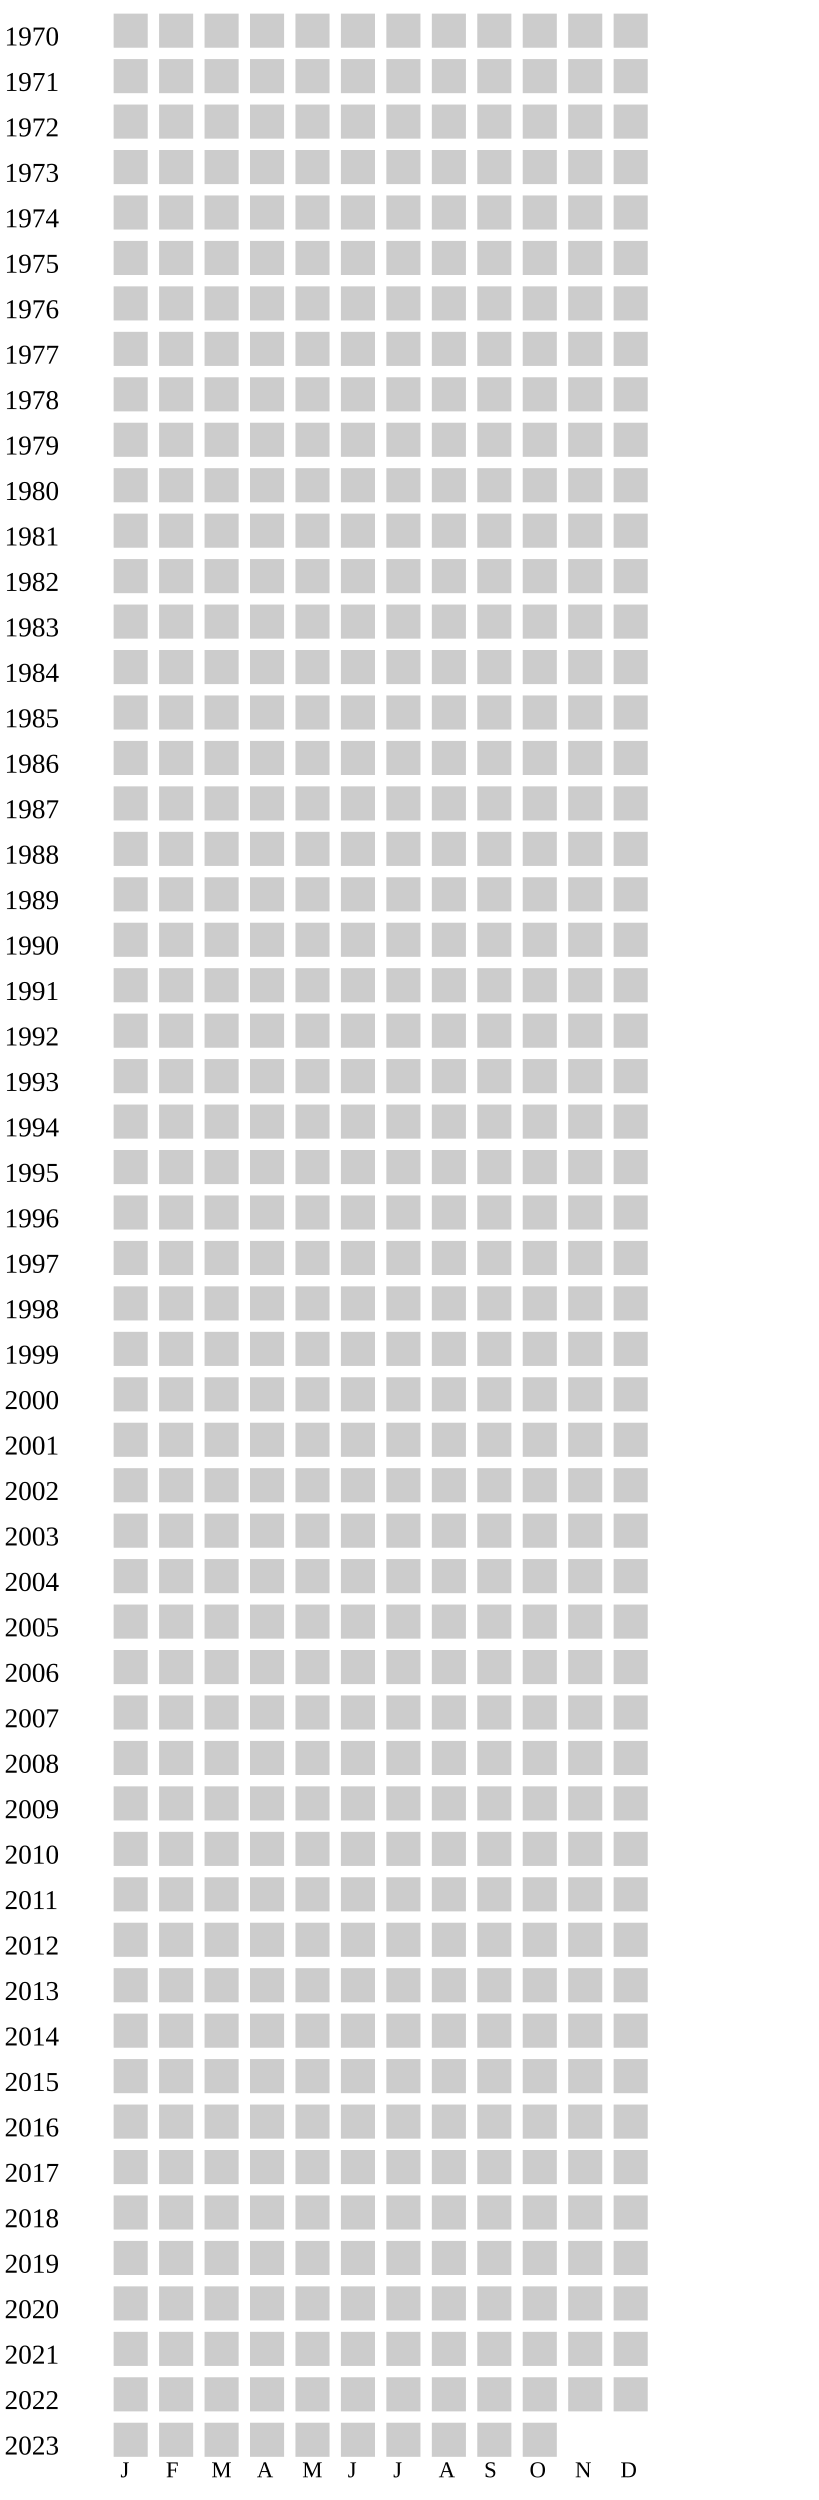
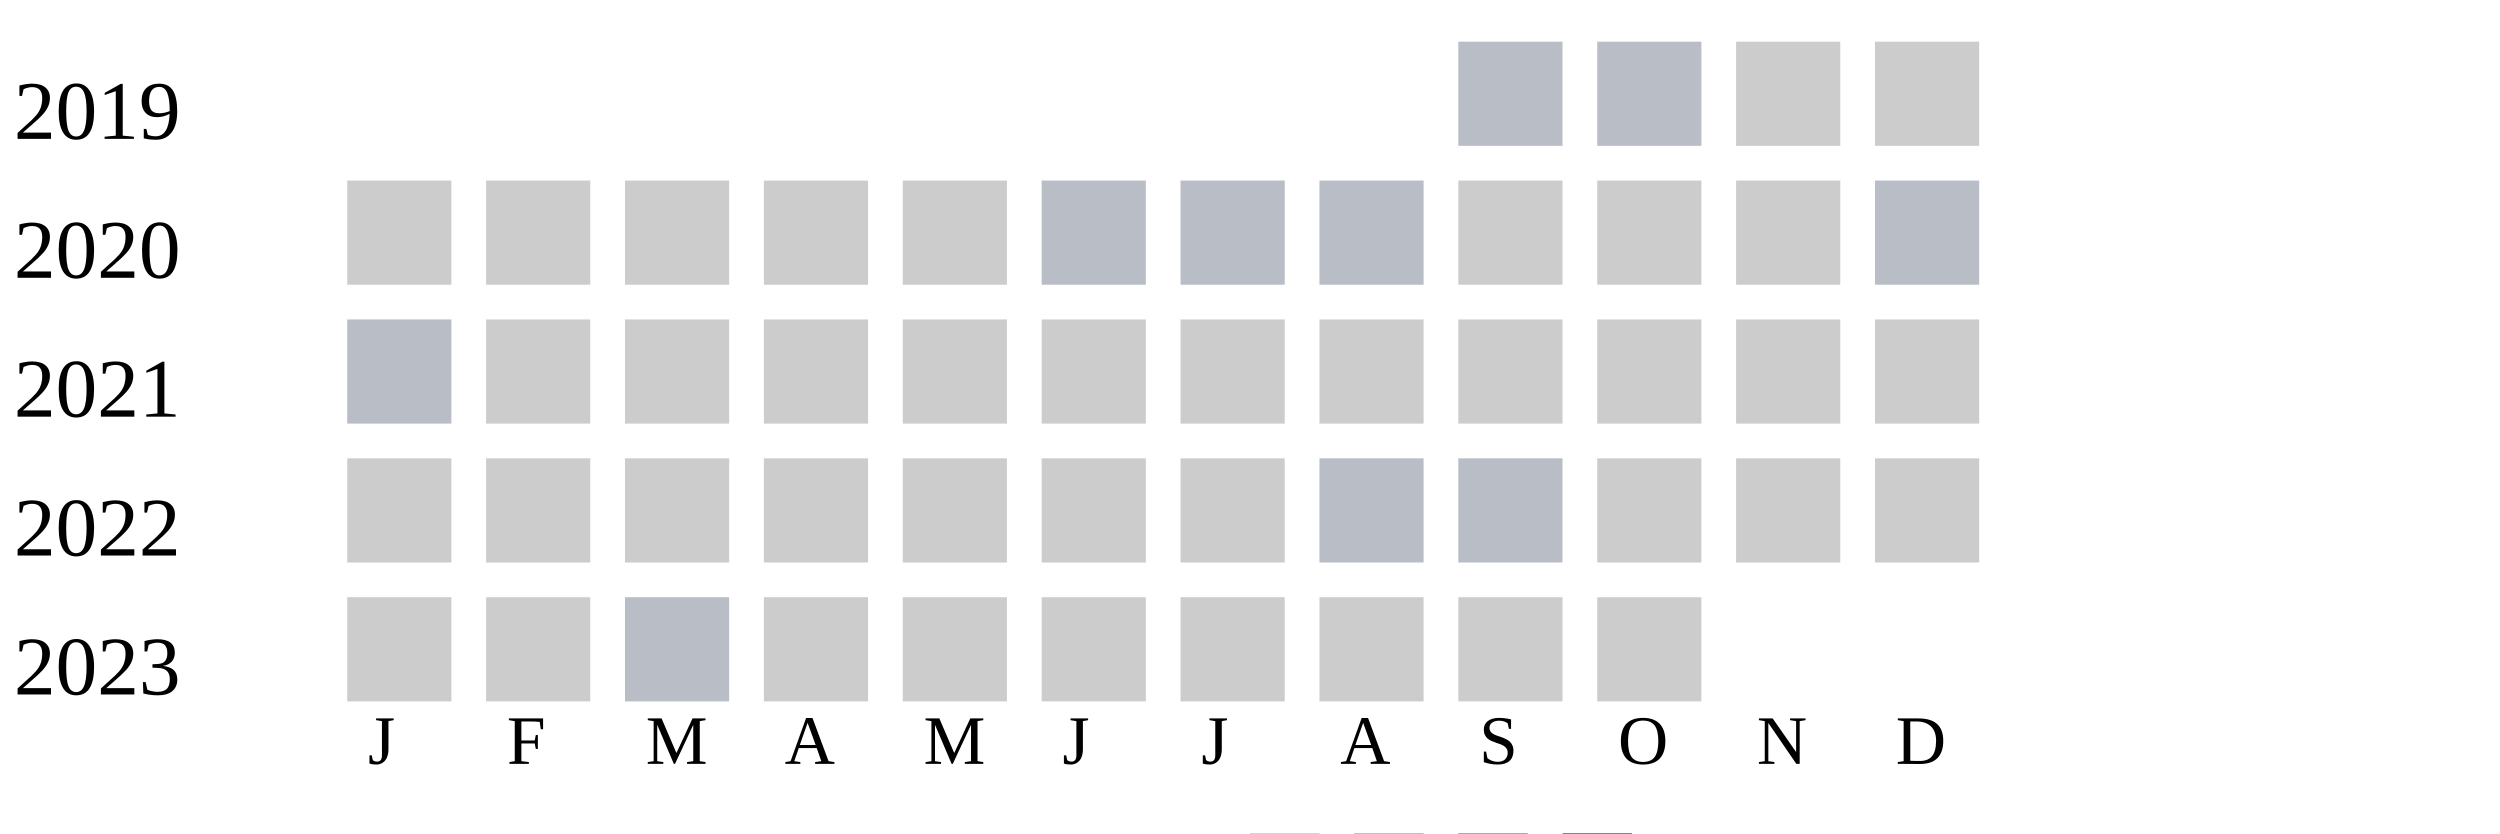
- <svg xmlns="http://www.w3.org/2000/svg" width="360" height="1100">
+ <svg xmlns="http://www.w3.org/2000/svg" width="360" height="120">
  <g transform="translate(0 0)">
-     <text x="2" y="20">1970</text>
+     <text x="2" y="20">2019</text>
+     <rect x="210" y="6" width="15" height="15" fill="#b9bdc6" />
+     <rect x="230" y="6" width="15" height="15" fill="#b9bdc6" />
+     <rect x="250" y="6" width="15" height="15" fill="#cccccc" />
+     <rect x="270" y="6" width="15" height="15" fill="#cccccc" />
+   </g>
+   <g transform="translate(0 20)">
+     <text x="2" y="20">2020</text>
    <rect x="50" y="6" width="15" height="15" fill="#cccccc" />
    <rect x="70" y="6" width="15" height="15" fill="#cccccc" />
    <rect x="90" y="6" width="15" height="15" fill="#cccccc" />
    <rect x="110" y="6" width="15" height="15" fill="#cccccc" />
    <rect x="130" y="6" width="15" height="15" fill="#cccccc" />
-     <rect x="150" y="6" width="15" height="15" fill="#cccccc" />
-     <rect x="170" y="6" width="15" height="15" fill="#cccccc" />
-     <rect x="190" y="6" width="15" height="15" fill="#cccccc" />
+     <rect x="150" y="6" width="15" height="15" fill="#b9bdc6" />
+     <rect x="170" y="6" width="15" height="15" fill="#b9bdc6" />
+     <rect x="190" y="6" width="15" height="15" fill="#b9bdc6" />
    <rect x="210" y="6" width="15" height="15" fill="#cccccc" />
    <rect x="230" y="6" width="15" height="15" fill="#cccccc" />
    <rect x="250" y="6" width="15" height="15" fill="#cccccc" />
-     <rect x="270" y="6" width="15" height="15" fill="#cccccc" />
-   </g>
-   <g transform="translate(0 20)">
-     <text x="2" y="20">1971</text>
-     <rect x="50" y="6" width="15" height="15" fill="#cccccc" />
-     <rect x="70" y="6" width="15" height="15" fill="#cccccc" />
-     <rect x="90" y="6" width="15" height="15" fill="#cccccc" />
-     <rect x="110" y="6" width="15" height="15" fill="#cccccc" />
-     <rect x="130" y="6" width="15" height="15" fill="#cccccc" />
-     <rect x="150" y="6" width="15" height="15" fill="#cccccc" />
-     <rect x="170" y="6" width="15" height="15" fill="#cccccc" />
-     <rect x="190" y="6" width="15" height="15" fill="#cccccc" />
-     <rect x="210" y="6" width="15" height="15" fill="#cccccc" />
-     <rect x="230" y="6" width="15" height="15" fill="#cccccc" />
-     <rect x="250" y="6" width="15" height="15" fill="#cccccc" />
-     <rect x="270" y="6" width="15" height="15" fill="#cccccc" />
+     <rect x="270" y="6" width="15" height="15" fill="#b9bdc6" />
  </g>
  <g transform="translate(0 40)">
-     <text x="2" y="20">1972</text>
-     <rect x="50" y="6" width="15" height="15" fill="#cccccc" />
+     <text x="2" y="20">2021</text>
+     <rect x="50" y="6" width="15" height="15" fill="#b9bdc6" />
    <rect x="70" y="6" width="15" height="15" fill="#cccccc" />
    <rect x="90" y="6" width="15" height="15" fill="#cccccc" />
    <rect x="110" y="6" width="15" height="15" fill="#cccccc" />
    <rect x="130" y="6" width="15" height="15" fill="#cccccc" />
    <rect x="150" y="6" width="15" height="15" fill="#cccccc" />
    <rect x="170" y="6" width="15" height="15" fill="#cccccc" />
    <rect x="190" y="6" width="15" height="15" fill="#cccccc" />
    <rect x="210" y="6" width="15" height="15" fill="#cccccc" />
    <rect x="230" y="6" width="15" height="15" fill="#cccccc" />
    <rect x="250" y="6" width="15" height="15" fill="#cccccc" />
    <rect x="270" y="6" width="15" height="15" fill="#cccccc" />
  </g>
  <g transform="translate(0 60)">
-     <text x="2" y="20">1973</text>
-     <rect x="50" y="6" width="15" height="15" fill="#cccccc" />
-     <rect x="70" y="6" width="15" height="15" fill="#cccccc" />
-     <rect x="90" y="6" width="15" height="15" fill="#cccccc" />
-     <rect x="110" y="6" width="15" height="15" fill="#cccccc" />
-     <rect x="130" y="6" width="15" height="15" fill="#cccccc" />
-     <rect x="150" y="6" width="15" height="15" fill="#cccccc" />
-     <rect x="170" y="6" width="15" height="15" fill="#cccccc" />
-     <rect x="190" y="6" width="15" height="15" fill="#cccccc" />
-     <rect x="210" y="6" width="15" height="15" fill="#cccccc" />
-     <rect x="230" y="6" width="15" height="15" fill="#cccccc" />
-     <rect x="250" y="6" width="15" height="15" fill="#cccccc" />
-     <rect x="270" y="6" width="15" height="15" fill="#cccccc" />
-   </g>
-   <g transform="translate(0 80)">
-     <text x="2" y="20">1974</text>
-     <rect x="50" y="6" width="15" height="15" fill="#cccccc" />
-     <rect x="70" y="6" width="15" height="15" fill="#cccccc" />
-     <rect x="90" y="6" width="15" height="15" fill="#cccccc" />
-     <rect x="110" y="6" width="15" height="15" fill="#cccccc" />
-     <rect x="130" y="6" width="15" height="15" fill="#cccccc" />
-     <rect x="150" y="6" width="15" height="15" fill="#cccccc" />
-     <rect x="170" y="6" width="15" height="15" fill="#cccccc" />
-     <rect x="190" y="6" width="15" height="15" fill="#cccccc" />
-     <rect x="210" y="6" width="15" height="15" fill="#cccccc" />
-     <rect x="230" y="6" width="15" height="15" fill="#cccccc" />
-     <rect x="250" y="6" width="15" height="15" fill="#cccccc" />
-     <rect x="270" y="6" width="15" height="15" fill="#cccccc" />
-   </g>
-   <g transform="translate(0 100)">
-     <text x="2" y="20">1975</text>
-     <rect x="50" y="6" width="15" height="15" fill="#cccccc" />
-     <rect x="70" y="6" width="15" height="15" fill="#cccccc" />
-     <rect x="90" y="6" width="15" height="15" fill="#cccccc" />
-     <rect x="110" y="6" width="15" height="15" fill="#cccccc" />
-     <rect x="130" y="6" width="15" height="15" fill="#cccccc" />
-     <rect x="150" y="6" width="15" height="15" fill="#cccccc" />
-     <rect x="170" y="6" width="15" height="15" fill="#cccccc" />
-     <rect x="190" y="6" width="15" height="15" fill="#cccccc" />
-     <rect x="210" y="6" width="15" height="15" fill="#cccccc" />
-     <rect x="230" y="6" width="15" height="15" fill="#cccccc" />
-     <rect x="250" y="6" width="15" height="15" fill="#cccccc" />
-     <rect x="270" y="6" width="15" height="15" fill="#cccccc" />
-   </g>
-   <g transform="translate(0 120)">
-     <text x="2" y="20">1976</text>
-     <rect x="50" y="6" width="15" height="15" fill="#cccccc" />
-     <rect x="70" y="6" width="15" height="15" fill="#cccccc" />
-     <rect x="90" y="6" width="15" height="15" fill="#cccccc" />
-     <rect x="110" y="6" width="15" height="15" fill="#cccccc" />
-     <rect x="130" y="6" width="15" height="15" fill="#cccccc" />
-     <rect x="150" y="6" width="15" height="15" fill="#cccccc" />
-     <rect x="170" y="6" width="15" height="15" fill="#cccccc" />
-     <rect x="190" y="6" width="15" height="15" fill="#cccccc" />
-     <rect x="210" y="6" width="15" height="15" fill="#cccccc" />
-     <rect x="230" y="6" width="15" height="15" fill="#cccccc" />
-     <rect x="250" y="6" width="15" height="15" fill="#cccccc" />
-     <rect x="270" y="6" width="15" height="15" fill="#cccccc" />
-   </g>
-   <g transform="translate(0 140)">
-     <text x="2" y="20">1977</text>
-     <rect x="50" y="6" width="15" height="15" fill="#cccccc" />
-     <rect x="70" y="6" width="15" height="15" fill="#cccccc" />
-     <rect x="90" y="6" width="15" height="15" fill="#cccccc" />
-     <rect x="110" y="6" width="15" height="15" fill="#cccccc" />
-     <rect x="130" y="6" width="15" height="15" fill="#cccccc" />
-     <rect x="150" y="6" width="15" height="15" fill="#cccccc" />
-     <rect x="170" y="6" width="15" height="15" fill="#cccccc" />
-     <rect x="190" y="6" width="15" height="15" fill="#cccccc" />
-     <rect x="210" y="6" width="15" height="15" fill="#cccccc" />
-     <rect x="230" y="6" width="15" height="15" fill="#cccccc" />
-     <rect x="250" y="6" width="15" height="15" fill="#cccccc" />
-     <rect x="270" y="6" width="15" height="15" fill="#cccccc" />
-   </g>
-   <g transform="translate(0 160)">
-     <text x="2" y="20">1978</text>
-     <rect x="50" y="6" width="15" height="15" fill="#cccccc" />
-     <rect x="70" y="6" width="15" height="15" fill="#cccccc" />
-     <rect x="90" y="6" width="15" height="15" fill="#cccccc" />
-     <rect x="110" y="6" width="15" height="15" fill="#cccccc" />
-     <rect x="130" y="6" width="15" height="15" fill="#cccccc" />
-     <rect x="150" y="6" width="15" height="15" fill="#cccccc" />
-     <rect x="170" y="6" width="15" height="15" fill="#cccccc" />
-     <rect x="190" y="6" width="15" height="15" fill="#cccccc" />
-     <rect x="210" y="6" width="15" height="15" fill="#cccccc" />
-     <rect x="230" y="6" width="15" height="15" fill="#cccccc" />
-     <rect x="250" y="6" width="15" height="15" fill="#cccccc" />
-     <rect x="270" y="6" width="15" height="15" fill="#cccccc" />
-   </g>
-   <g transform="translate(0 180)">
-     <text x="2" y="20">1979</text>
-     <rect x="50" y="6" width="15" height="15" fill="#cccccc" />
-     <rect x="70" y="6" width="15" height="15" fill="#cccccc" />
-     <rect x="90" y="6" width="15" height="15" fill="#cccccc" />
-     <rect x="110" y="6" width="15" height="15" fill="#cccccc" />
-     <rect x="130" y="6" width="15" height="15" fill="#cccccc" />
-     <rect x="150" y="6" width="15" height="15" fill="#cccccc" />
-     <rect x="170" y="6" width="15" height="15" fill="#cccccc" />
-     <rect x="190" y="6" width="15" height="15" fill="#cccccc" />
-     <rect x="210" y="6" width="15" height="15" fill="#cccccc" />
-     <rect x="230" y="6" width="15" height="15" fill="#cccccc" />
-     <rect x="250" y="6" width="15" height="15" fill="#cccccc" />
-     <rect x="270" y="6" width="15" height="15" fill="#cccccc" />
-   </g>
-   <g transform="translate(0 200)">
-     <text x="2" y="20">1980</text>
-     <rect x="50" y="6" width="15" height="15" fill="#cccccc" />
-     <rect x="70" y="6" width="15" height="15" fill="#cccccc" />
-     <rect x="90" y="6" width="15" height="15" fill="#cccccc" />
-     <rect x="110" y="6" width="15" height="15" fill="#cccccc" />
-     <rect x="130" y="6" width="15" height="15" fill="#cccccc" />
-     <rect x="150" y="6" width="15" height="15" fill="#cccccc" />
-     <rect x="170" y="6" width="15" height="15" fill="#cccccc" />
-     <rect x="190" y="6" width="15" height="15" fill="#cccccc" />
-     <rect x="210" y="6" width="15" height="15" fill="#cccccc" />
-     <rect x="230" y="6" width="15" height="15" fill="#cccccc" />
-     <rect x="250" y="6" width="15" height="15" fill="#cccccc" />
-     <rect x="270" y="6" width="15" height="15" fill="#cccccc" />
-   </g>
-   <g transform="translate(0 220)">
-     <text x="2" y="20">1981</text>
-     <rect x="50" y="6" width="15" height="15" fill="#cccccc" />
-     <rect x="70" y="6" width="15" height="15" fill="#cccccc" />
-     <rect x="90" y="6" width="15" height="15" fill="#cccccc" />
-     <rect x="110" y="6" width="15" height="15" fill="#cccccc" />
-     <rect x="130" y="6" width="15" height="15" fill="#cccccc" />
-     <rect x="150" y="6" width="15" height="15" fill="#cccccc" />
-     <rect x="170" y="6" width="15" height="15" fill="#cccccc" />
-     <rect x="190" y="6" width="15" height="15" fill="#cccccc" />
-     <rect x="210" y="6" width="15" height="15" fill="#cccccc" />
-     <rect x="230" y="6" width="15" height="15" fill="#cccccc" />
-     <rect x="250" y="6" width="15" height="15" fill="#cccccc" />
-     <rect x="270" y="6" width="15" height="15" fill="#cccccc" />
-   </g>
-   <g transform="translate(0 240)">
-     <text x="2" y="20">1982</text>
-     <rect x="50" y="6" width="15" height="15" fill="#cccccc" />
-     <rect x="70" y="6" width="15" height="15" fill="#cccccc" />
-     <rect x="90" y="6" width="15" height="15" fill="#cccccc" />
-     <rect x="110" y="6" width="15" height="15" fill="#cccccc" />
-     <rect x="130" y="6" width="15" height="15" fill="#cccccc" />
-     <rect x="150" y="6" width="15" height="15" fill="#cccccc" />
-     <rect x="170" y="6" width="15" height="15" fill="#cccccc" />
-     <rect x="190" y="6" width="15" height="15" fill="#cccccc" />
-     <rect x="210" y="6" width="15" height="15" fill="#cccccc" />
-     <rect x="230" y="6" width="15" height="15" fill="#cccccc" />
-     <rect x="250" y="6" width="15" height="15" fill="#cccccc" />
-     <rect x="270" y="6" width="15" height="15" fill="#cccccc" />
-   </g>
-   <g transform="translate(0 260)">
-     <text x="2" y="20">1983</text>
-     <rect x="50" y="6" width="15" height="15" fill="#cccccc" />
-     <rect x="70" y="6" width="15" height="15" fill="#cccccc" />
-     <rect x="90" y="6" width="15" height="15" fill="#cccccc" />
-     <rect x="110" y="6" width="15" height="15" fill="#cccccc" />
-     <rect x="130" y="6" width="15" height="15" fill="#cccccc" />
-     <rect x="150" y="6" width="15" height="15" fill="#cccccc" />
-     <rect x="170" y="6" width="15" height="15" fill="#cccccc" />
-     <rect x="190" y="6" width="15" height="15" fill="#cccccc" />
-     <rect x="210" y="6" width="15" height="15" fill="#cccccc" />
-     <rect x="230" y="6" width="15" height="15" fill="#cccccc" />
-     <rect x="250" y="6" width="15" height="15" fill="#cccccc" />
-     <rect x="270" y="6" width="15" height="15" fill="#cccccc" />
-   </g>
-   <g transform="translate(0 280)">
-     <text x="2" y="20">1984</text>
-     <rect x="50" y="6" width="15" height="15" fill="#cccccc" />
-     <rect x="70" y="6" width="15" height="15" fill="#cccccc" />
-     <rect x="90" y="6" width="15" height="15" fill="#cccccc" />
-     <rect x="110" y="6" width="15" height="15" fill="#cccccc" />
-     <rect x="130" y="6" width="15" height="15" fill="#cccccc" />
-     <rect x="150" y="6" width="15" height="15" fill="#cccccc" />
-     <rect x="170" y="6" width="15" height="15" fill="#cccccc" />
-     <rect x="190" y="6" width="15" height="15" fill="#cccccc" />
-     <rect x="210" y="6" width="15" height="15" fill="#cccccc" />
-     <rect x="230" y="6" width="15" height="15" fill="#cccccc" />
-     <rect x="250" y="6" width="15" height="15" fill="#cccccc" />
-     <rect x="270" y="6" width="15" height="15" fill="#cccccc" />
-   </g>
-   <g transform="translate(0 300)">
-     <text x="2" y="20">1985</text>
-     <rect x="50" y="6" width="15" height="15" fill="#cccccc" />
-     <rect x="70" y="6" width="15" height="15" fill="#cccccc" />
-     <rect x="90" y="6" width="15" height="15" fill="#cccccc" />
-     <rect x="110" y="6" width="15" height="15" fill="#cccccc" />
-     <rect x="130" y="6" width="15" height="15" fill="#cccccc" />
-     <rect x="150" y="6" width="15" height="15" fill="#cccccc" />
-     <rect x="170" y="6" width="15" height="15" fill="#cccccc" />
-     <rect x="190" y="6" width="15" height="15" fill="#cccccc" />
-     <rect x="210" y="6" width="15" height="15" fill="#cccccc" />
-     <rect x="230" y="6" width="15" height="15" fill="#cccccc" />
-     <rect x="250" y="6" width="15" height="15" fill="#cccccc" />
-     <rect x="270" y="6" width="15" height="15" fill="#cccccc" />
-   </g>
-   <g transform="translate(0 320)">
-     <text x="2" y="20">1986</text>
-     <rect x="50" y="6" width="15" height="15" fill="#cccccc" />
-     <rect x="70" y="6" width="15" height="15" fill="#cccccc" />
-     <rect x="90" y="6" width="15" height="15" fill="#cccccc" />
-     <rect x="110" y="6" width="15" height="15" fill="#cccccc" />
-     <rect x="130" y="6" width="15" height="15" fill="#cccccc" />
-     <rect x="150" y="6" width="15" height="15" fill="#cccccc" />
-     <rect x="170" y="6" width="15" height="15" fill="#cccccc" />
-     <rect x="190" y="6" width="15" height="15" fill="#cccccc" />
-     <rect x="210" y="6" width="15" height="15" fill="#cccccc" />
-     <rect x="230" y="6" width="15" height="15" fill="#cccccc" />
-     <rect x="250" y="6" width="15" height="15" fill="#cccccc" />
-     <rect x="270" y="6" width="15" height="15" fill="#cccccc" />
-   </g>
-   <g transform="translate(0 340)">
-     <text x="2" y="20">1987</text>
-     <rect x="50" y="6" width="15" height="15" fill="#cccccc" />
-     <rect x="70" y="6" width="15" height="15" fill="#cccccc" />
-     <rect x="90" y="6" width="15" height="15" fill="#cccccc" />
-     <rect x="110" y="6" width="15" height="15" fill="#cccccc" />
-     <rect x="130" y="6" width="15" height="15" fill="#cccccc" />
-     <rect x="150" y="6" width="15" height="15" fill="#cccccc" />
-     <rect x="170" y="6" width="15" height="15" fill="#cccccc" />
-     <rect x="190" y="6" width="15" height="15" fill="#cccccc" />
-     <rect x="210" y="6" width="15" height="15" fill="#cccccc" />
-     <rect x="230" y="6" width="15" height="15" fill="#cccccc" />
-     <rect x="250" y="6" width="15" height="15" fill="#cccccc" />
-     <rect x="270" y="6" width="15" height="15" fill="#cccccc" />
-   </g>
-   <g transform="translate(0 360)">
-     <text x="2" y="20">1988</text>
-     <rect x="50" y="6" width="15" height="15" fill="#cccccc" />
-     <rect x="70" y="6" width="15" height="15" fill="#cccccc" />
-     <rect x="90" y="6" width="15" height="15" fill="#cccccc" />
-     <rect x="110" y="6" width="15" height="15" fill="#cccccc" />
-     <rect x="130" y="6" width="15" height="15" fill="#cccccc" />
-     <rect x="150" y="6" width="15" height="15" fill="#cccccc" />
-     <rect x="170" y="6" width="15" height="15" fill="#cccccc" />
-     <rect x="190" y="6" width="15" height="15" fill="#cccccc" />
-     <rect x="210" y="6" width="15" height="15" fill="#cccccc" />
-     <rect x="230" y="6" width="15" height="15" fill="#cccccc" />
-     <rect x="250" y="6" width="15" height="15" fill="#cccccc" />
-     <rect x="270" y="6" width="15" height="15" fill="#cccccc" />
-   </g>
-   <g transform="translate(0 380)">
-     <text x="2" y="20">1989</text>
-     <rect x="50" y="6" width="15" height="15" fill="#cccccc" />
-     <rect x="70" y="6" width="15" height="15" fill="#cccccc" />
-     <rect x="90" y="6" width="15" height="15" fill="#cccccc" />
-     <rect x="110" y="6" width="15" height="15" fill="#cccccc" />
-     <rect x="130" y="6" width="15" height="15" fill="#cccccc" />
-     <rect x="150" y="6" width="15" height="15" fill="#cccccc" />
-     <rect x="170" y="6" width="15" height="15" fill="#cccccc" />
-     <rect x="190" y="6" width="15" height="15" fill="#cccccc" />
-     <rect x="210" y="6" width="15" height="15" fill="#cccccc" />
-     <rect x="230" y="6" width="15" height="15" fill="#cccccc" />
-     <rect x="250" y="6" width="15" height="15" fill="#cccccc" />
-     <rect x="270" y="6" width="15" height="15" fill="#cccccc" />
-   </g>
-   <g transform="translate(0 400)">
-     <text x="2" y="20">1990</text>
-     <rect x="50" y="6" width="15" height="15" fill="#cccccc" />
-     <rect x="70" y="6" width="15" height="15" fill="#cccccc" />
-     <rect x="90" y="6" width="15" height="15" fill="#cccccc" />
-     <rect x="110" y="6" width="15" height="15" fill="#cccccc" />
-     <rect x="130" y="6" width="15" height="15" fill="#cccccc" />
-     <rect x="150" y="6" width="15" height="15" fill="#cccccc" />
-     <rect x="170" y="6" width="15" height="15" fill="#cccccc" />
-     <rect x="190" y="6" width="15" height="15" fill="#cccccc" />
-     <rect x="210" y="6" width="15" height="15" fill="#cccccc" />
-     <rect x="230" y="6" width="15" height="15" fill="#cccccc" />
-     <rect x="250" y="6" width="15" height="15" fill="#cccccc" />
-     <rect x="270" y="6" width="15" height="15" fill="#cccccc" />
-   </g>
-   <g transform="translate(0 420)">
-     <text x="2" y="20">1991</text>
-     <rect x="50" y="6" width="15" height="15" fill="#cccccc" />
-     <rect x="70" y="6" width="15" height="15" fill="#cccccc" />
-     <rect x="90" y="6" width="15" height="15" fill="#cccccc" />
-     <rect x="110" y="6" width="15" height="15" fill="#cccccc" />
-     <rect x="130" y="6" width="15" height="15" fill="#cccccc" />
-     <rect x="150" y="6" width="15" height="15" fill="#cccccc" />
-     <rect x="170" y="6" width="15" height="15" fill="#cccccc" />
-     <rect x="190" y="6" width="15" height="15" fill="#cccccc" />
-     <rect x="210" y="6" width="15" height="15" fill="#cccccc" />
-     <rect x="230" y="6" width="15" height="15" fill="#cccccc" />
-     <rect x="250" y="6" width="15" height="15" fill="#cccccc" />
-     <rect x="270" y="6" width="15" height="15" fill="#cccccc" />
-   </g>
-   <g transform="translate(0 440)">
-     <text x="2" y="20">1992</text>
-     <rect x="50" y="6" width="15" height="15" fill="#cccccc" />
-     <rect x="70" y="6" width="15" height="15" fill="#cccccc" />
-     <rect x="90" y="6" width="15" height="15" fill="#cccccc" />
-     <rect x="110" y="6" width="15" height="15" fill="#cccccc" />
-     <rect x="130" y="6" width="15" height="15" fill="#cccccc" />
-     <rect x="150" y="6" width="15" height="15" fill="#cccccc" />
-     <rect x="170" y="6" width="15" height="15" fill="#cccccc" />
-     <rect x="190" y="6" width="15" height="15" fill="#cccccc" />
-     <rect x="210" y="6" width="15" height="15" fill="#cccccc" />
-     <rect x="230" y="6" width="15" height="15" fill="#cccccc" />
-     <rect x="250" y="6" width="15" height="15" fill="#cccccc" />
-     <rect x="270" y="6" width="15" height="15" fill="#cccccc" />
-   </g>
-   <g transform="translate(0 460)">
-     <text x="2" y="20">1993</text>
-     <rect x="50" y="6" width="15" height="15" fill="#cccccc" />
-     <rect x="70" y="6" width="15" height="15" fill="#cccccc" />
-     <rect x="90" y="6" width="15" height="15" fill="#cccccc" />
-     <rect x="110" y="6" width="15" height="15" fill="#cccccc" />
-     <rect x="130" y="6" width="15" height="15" fill="#cccccc" />
-     <rect x="150" y="6" width="15" height="15" fill="#cccccc" />
-     <rect x="170" y="6" width="15" height="15" fill="#cccccc" />
-     <rect x="190" y="6" width="15" height="15" fill="#cccccc" />
-     <rect x="210" y="6" width="15" height="15" fill="#cccccc" />
-     <rect x="230" y="6" width="15" height="15" fill="#cccccc" />
-     <rect x="250" y="6" width="15" height="15" fill="#cccccc" />
-     <rect x="270" y="6" width="15" height="15" fill="#cccccc" />
-   </g>
-   <g transform="translate(0 480)">
-     <text x="2" y="20">1994</text>
-     <rect x="50" y="6" width="15" height="15" fill="#cccccc" />
-     <rect x="70" y="6" width="15" height="15" fill="#cccccc" />
-     <rect x="90" y="6" width="15" height="15" fill="#cccccc" />
-     <rect x="110" y="6" width="15" height="15" fill="#cccccc" />
-     <rect x="130" y="6" width="15" height="15" fill="#cccccc" />
-     <rect x="150" y="6" width="15" height="15" fill="#cccccc" />
-     <rect x="170" y="6" width="15" height="15" fill="#cccccc" />
-     <rect x="190" y="6" width="15" height="15" fill="#cccccc" />
-     <rect x="210" y="6" width="15" height="15" fill="#cccccc" />
-     <rect x="230" y="6" width="15" height="15" fill="#cccccc" />
-     <rect x="250" y="6" width="15" height="15" fill="#cccccc" />
-     <rect x="270" y="6" width="15" height="15" fill="#cccccc" />
-   </g>
-   <g transform="translate(0 500)">
-     <text x="2" y="20">1995</text>
-     <rect x="50" y="6" width="15" height="15" fill="#cccccc" />
-     <rect x="70" y="6" width="15" height="15" fill="#cccccc" />
-     <rect x="90" y="6" width="15" height="15" fill="#cccccc" />
-     <rect x="110" y="6" width="15" height="15" fill="#cccccc" />
-     <rect x="130" y="6" width="15" height="15" fill="#cccccc" />
-     <rect x="150" y="6" width="15" height="15" fill="#cccccc" />
-     <rect x="170" y="6" width="15" height="15" fill="#cccccc" />
-     <rect x="190" y="6" width="15" height="15" fill="#cccccc" />
-     <rect x="210" y="6" width="15" height="15" fill="#cccccc" />
-     <rect x="230" y="6" width="15" height="15" fill="#cccccc" />
-     <rect x="250" y="6" width="15" height="15" fill="#cccccc" />
-     <rect x="270" y="6" width="15" height="15" fill="#cccccc" />
-   </g>
-   <g transform="translate(0 520)">
-     <text x="2" y="20">1996</text>
-     <rect x="50" y="6" width="15" height="15" fill="#cccccc" />
-     <rect x="70" y="6" width="15" height="15" fill="#cccccc" />
-     <rect x="90" y="6" width="15" height="15" fill="#cccccc" />
-     <rect x="110" y="6" width="15" height="15" fill="#cccccc" />
-     <rect x="130" y="6" width="15" height="15" fill="#cccccc" />
-     <rect x="150" y="6" width="15" height="15" fill="#cccccc" />
-     <rect x="170" y="6" width="15" height="15" fill="#cccccc" />
-     <rect x="190" y="6" width="15" height="15" fill="#cccccc" />
-     <rect x="210" y="6" width="15" height="15" fill="#cccccc" />
-     <rect x="230" y="6" width="15" height="15" fill="#cccccc" />
-     <rect x="250" y="6" width="15" height="15" fill="#cccccc" />
-     <rect x="270" y="6" width="15" height="15" fill="#cccccc" />
-   </g>
-   <g transform="translate(0 540)">
-     <text x="2" y="20">1997</text>
-     <rect x="50" y="6" width="15" height="15" fill="#cccccc" />
-     <rect x="70" y="6" width="15" height="15" fill="#cccccc" />
-     <rect x="90" y="6" width="15" height="15" fill="#cccccc" />
-     <rect x="110" y="6" width="15" height="15" fill="#cccccc" />
-     <rect x="130" y="6" width="15" height="15" fill="#cccccc" />
-     <rect x="150" y="6" width="15" height="15" fill="#cccccc" />
-     <rect x="170" y="6" width="15" height="15" fill="#cccccc" />
-     <rect x="190" y="6" width="15" height="15" fill="#cccccc" />
-     <rect x="210" y="6" width="15" height="15" fill="#cccccc" />
-     <rect x="230" y="6" width="15" height="15" fill="#cccccc" />
-     <rect x="250" y="6" width="15" height="15" fill="#cccccc" />
-     <rect x="270" y="6" width="15" height="15" fill="#cccccc" />
-   </g>
-   <g transform="translate(0 560)">
-     <text x="2" y="20">1998</text>
-     <rect x="50" y="6" width="15" height="15" fill="#cccccc" />
-     <rect x="70" y="6" width="15" height="15" fill="#cccccc" />
-     <rect x="90" y="6" width="15" height="15" fill="#cccccc" />
-     <rect x="110" y="6" width="15" height="15" fill="#cccccc" />
-     <rect x="130" y="6" width="15" height="15" fill="#cccccc" />
-     <rect x="150" y="6" width="15" height="15" fill="#cccccc" />
-     <rect x="170" y="6" width="15" height="15" fill="#cccccc" />
-     <rect x="190" y="6" width="15" height="15" fill="#cccccc" />
-     <rect x="210" y="6" width="15" height="15" fill="#cccccc" />
-     <rect x="230" y="6" width="15" height="15" fill="#cccccc" />
-     <rect x="250" y="6" width="15" height="15" fill="#cccccc" />
-     <rect x="270" y="6" width="15" height="15" fill="#cccccc" />
-   </g>
-   <g transform="translate(0 580)">
-     <text x="2" y="20">1999</text>
-     <rect x="50" y="6" width="15" height="15" fill="#cccccc" />
-     <rect x="70" y="6" width="15" height="15" fill="#cccccc" />
-     <rect x="90" y="6" width="15" height="15" fill="#cccccc" />
-     <rect x="110" y="6" width="15" height="15" fill="#cccccc" />
-     <rect x="130" y="6" width="15" height="15" fill="#cccccc" />
-     <rect x="150" y="6" width="15" height="15" fill="#cccccc" />
-     <rect x="170" y="6" width="15" height="15" fill="#cccccc" />
-     <rect x="190" y="6" width="15" height="15" fill="#cccccc" />
-     <rect x="210" y="6" width="15" height="15" fill="#cccccc" />
-     <rect x="230" y="6" width="15" height="15" fill="#cccccc" />
-     <rect x="250" y="6" width="15" height="15" fill="#cccccc" />
-     <rect x="270" y="6" width="15" height="15" fill="#cccccc" />
-   </g>
-   <g transform="translate(0 600)">
-     <text x="2" y="20">2000</text>
-     <rect x="50" y="6" width="15" height="15" fill="#cccccc" />
-     <rect x="70" y="6" width="15" height="15" fill="#cccccc" />
-     <rect x="90" y="6" width="15" height="15" fill="#cccccc" />
-     <rect x="110" y="6" width="15" height="15" fill="#cccccc" />
-     <rect x="130" y="6" width="15" height="15" fill="#cccccc" />
-     <rect x="150" y="6" width="15" height="15" fill="#cccccc" />
-     <rect x="170" y="6" width="15" height="15" fill="#cccccc" />
-     <rect x="190" y="6" width="15" height="15" fill="#cccccc" />
-     <rect x="210" y="6" width="15" height="15" fill="#cccccc" />
-     <rect x="230" y="6" width="15" height="15" fill="#cccccc" />
-     <rect x="250" y="6" width="15" height="15" fill="#cccccc" />
-     <rect x="270" y="6" width="15" height="15" fill="#cccccc" />
-   </g>
-   <g transform="translate(0 620)">
-     <text x="2" y="20">2001</text>
-     <rect x="50" y="6" width="15" height="15" fill="#cccccc" />
-     <rect x="70" y="6" width="15" height="15" fill="#cccccc" />
-     <rect x="90" y="6" width="15" height="15" fill="#cccccc" />
-     <rect x="110" y="6" width="15" height="15" fill="#cccccc" />
-     <rect x="130" y="6" width="15" height="15" fill="#cccccc" />
-     <rect x="150" y="6" width="15" height="15" fill="#cccccc" />
-     <rect x="170" y="6" width="15" height="15" fill="#cccccc" />
-     <rect x="190" y="6" width="15" height="15" fill="#cccccc" />
-     <rect x="210" y="6" width="15" height="15" fill="#cccccc" />
-     <rect x="230" y="6" width="15" height="15" fill="#cccccc" />
-     <rect x="250" y="6" width="15" height="15" fill="#cccccc" />
-     <rect x="270" y="6" width="15" height="15" fill="#cccccc" />
-   </g>
-   <g transform="translate(0 640)">
-     <text x="2" y="20">2002</text>
-     <rect x="50" y="6" width="15" height="15" fill="#cccccc" />
-     <rect x="70" y="6" width="15" height="15" fill="#cccccc" />
-     <rect x="90" y="6" width="15" height="15" fill="#cccccc" />
-     <rect x="110" y="6" width="15" height="15" fill="#cccccc" />
-     <rect x="130" y="6" width="15" height="15" fill="#cccccc" />
-     <rect x="150" y="6" width="15" height="15" fill="#cccccc" />
-     <rect x="170" y="6" width="15" height="15" fill="#cccccc" />
-     <rect x="190" y="6" width="15" height="15" fill="#cccccc" />
-     <rect x="210" y="6" width="15" height="15" fill="#cccccc" />
-     <rect x="230" y="6" width="15" height="15" fill="#cccccc" />
-     <rect x="250" y="6" width="15" height="15" fill="#cccccc" />
-     <rect x="270" y="6" width="15" height="15" fill="#cccccc" />
-   </g>
-   <g transform="translate(0 660)">
-     <text x="2" y="20">2003</text>
-     <rect x="50" y="6" width="15" height="15" fill="#cccccc" />
-     <rect x="70" y="6" width="15" height="15" fill="#cccccc" />
-     <rect x="90" y="6" width="15" height="15" fill="#cccccc" />
-     <rect x="110" y="6" width="15" height="15" fill="#cccccc" />
-     <rect x="130" y="6" width="15" height="15" fill="#cccccc" />
-     <rect x="150" y="6" width="15" height="15" fill="#cccccc" />
-     <rect x="170" y="6" width="15" height="15" fill="#cccccc" />
-     <rect x="190" y="6" width="15" height="15" fill="#cccccc" />
-     <rect x="210" y="6" width="15" height="15" fill="#cccccc" />
-     <rect x="230" y="6" width="15" height="15" fill="#cccccc" />
-     <rect x="250" y="6" width="15" height="15" fill="#cccccc" />
-     <rect x="270" y="6" width="15" height="15" fill="#cccccc" />
-   </g>
-   <g transform="translate(0 680)">
-     <text x="2" y="20">2004</text>
-     <rect x="50" y="6" width="15" height="15" fill="#cccccc" />
-     <rect x="70" y="6" width="15" height="15" fill="#cccccc" />
-     <rect x="90" y="6" width="15" height="15" fill="#cccccc" />
-     <rect x="110" y="6" width="15" height="15" fill="#cccccc" />
-     <rect x="130" y="6" width="15" height="15" fill="#cccccc" />
-     <rect x="150" y="6" width="15" height="15" fill="#cccccc" />
-     <rect x="170" y="6" width="15" height="15" fill="#cccccc" />
-     <rect x="190" y="6" width="15" height="15" fill="#cccccc" />
-     <rect x="210" y="6" width="15" height="15" fill="#cccccc" />
-     <rect x="230" y="6" width="15" height="15" fill="#cccccc" />
-     <rect x="250" y="6" width="15" height="15" fill="#cccccc" />
-     <rect x="270" y="6" width="15" height="15" fill="#cccccc" />
-   </g>
-   <g transform="translate(0 700)">
-     <text x="2" y="20">2005</text>
-     <rect x="50" y="6" width="15" height="15" fill="#cccccc" />
-     <rect x="70" y="6" width="15" height="15" fill="#cccccc" />
-     <rect x="90" y="6" width="15" height="15" fill="#cccccc" />
-     <rect x="110" y="6" width="15" height="15" fill="#cccccc" />
-     <rect x="130" y="6" width="15" height="15" fill="#cccccc" />
-     <rect x="150" y="6" width="15" height="15" fill="#cccccc" />
-     <rect x="170" y="6" width="15" height="15" fill="#cccccc" />
-     <rect x="190" y="6" width="15" height="15" fill="#cccccc" />
-     <rect x="210" y="6" width="15" height="15" fill="#cccccc" />
-     <rect x="230" y="6" width="15" height="15" fill="#cccccc" />
-     <rect x="250" y="6" width="15" height="15" fill="#cccccc" />
-     <rect x="270" y="6" width="15" height="15" fill="#cccccc" />
-   </g>
-   <g transform="translate(0 720)">
-     <text x="2" y="20">2006</text>
-     <rect x="50" y="6" width="15" height="15" fill="#cccccc" />
-     <rect x="70" y="6" width="15" height="15" fill="#cccccc" />
-     <rect x="90" y="6" width="15" height="15" fill="#cccccc" />
-     <rect x="110" y="6" width="15" height="15" fill="#cccccc" />
-     <rect x="130" y="6" width="15" height="15" fill="#cccccc" />
-     <rect x="150" y="6" width="15" height="15" fill="#cccccc" />
-     <rect x="170" y="6" width="15" height="15" fill="#cccccc" />
-     <rect x="190" y="6" width="15" height="15" fill="#cccccc" />
-     <rect x="210" y="6" width="15" height="15" fill="#cccccc" />
-     <rect x="230" y="6" width="15" height="15" fill="#cccccc" />
-     <rect x="250" y="6" width="15" height="15" fill="#cccccc" />
-     <rect x="270" y="6" width="15" height="15" fill="#cccccc" />
-   </g>
-   <g transform="translate(0 740)">
-     <text x="2" y="20">2007</text>
-     <rect x="50" y="6" width="15" height="15" fill="#cccccc" />
-     <rect x="70" y="6" width="15" height="15" fill="#cccccc" />
-     <rect x="90" y="6" width="15" height="15" fill="#cccccc" />
-     <rect x="110" y="6" width="15" height="15" fill="#cccccc" />
-     <rect x="130" y="6" width="15" height="15" fill="#cccccc" />
-     <rect x="150" y="6" width="15" height="15" fill="#cccccc" />
-     <rect x="170" y="6" width="15" height="15" fill="#cccccc" />
-     <rect x="190" y="6" width="15" height="15" fill="#cccccc" />
-     <rect x="210" y="6" width="15" height="15" fill="#cccccc" />
-     <rect x="230" y="6" width="15" height="15" fill="#cccccc" />
-     <rect x="250" y="6" width="15" height="15" fill="#cccccc" />
-     <rect x="270" y="6" width="15" height="15" fill="#cccccc" />
-   </g>
-   <g transform="translate(0 760)">
-     <text x="2" y="20">2008</text>
-     <rect x="50" y="6" width="15" height="15" fill="#cccccc" />
-     <rect x="70" y="6" width="15" height="15" fill="#cccccc" />
-     <rect x="90" y="6" width="15" height="15" fill="#cccccc" />
-     <rect x="110" y="6" width="15" height="15" fill="#cccccc" />
-     <rect x="130" y="6" width="15" height="15" fill="#cccccc" />
-     <rect x="150" y="6" width="15" height="15" fill="#cccccc" />
-     <rect x="170" y="6" width="15" height="15" fill="#cccccc" />
-     <rect x="190" y="6" width="15" height="15" fill="#cccccc" />
-     <rect x="210" y="6" width="15" height="15" fill="#cccccc" />
-     <rect x="230" y="6" width="15" height="15" fill="#cccccc" />
-     <rect x="250" y="6" width="15" height="15" fill="#cccccc" />
-     <rect x="270" y="6" width="15" height="15" fill="#cccccc" />
-   </g>
-   <g transform="translate(0 780)">
-     <text x="2" y="20">2009</text>
-     <rect x="50" y="6" width="15" height="15" fill="#cccccc" />
-     <rect x="70" y="6" width="15" height="15" fill="#cccccc" />
-     <rect x="90" y="6" width="15" height="15" fill="#cccccc" />
-     <rect x="110" y="6" width="15" height="15" fill="#cccccc" />
-     <rect x="130" y="6" width="15" height="15" fill="#cccccc" />
-     <rect x="150" y="6" width="15" height="15" fill="#cccccc" />
-     <rect x="170" y="6" width="15" height="15" fill="#cccccc" />
-     <rect x="190" y="6" width="15" height="15" fill="#cccccc" />
-     <rect x="210" y="6" width="15" height="15" fill="#cccccc" />
-     <rect x="230" y="6" width="15" height="15" fill="#cccccc" />
-     <rect x="250" y="6" width="15" height="15" fill="#cccccc" />
-     <rect x="270" y="6" width="15" height="15" fill="#cccccc" />
-   </g>
-   <g transform="translate(0 800)">
-     <text x="2" y="20">2010</text>
-     <rect x="50" y="6" width="15" height="15" fill="#cccccc" />
-     <rect x="70" y="6" width="15" height="15" fill="#cccccc" />
-     <rect x="90" y="6" width="15" height="15" fill="#cccccc" />
-     <rect x="110" y="6" width="15" height="15" fill="#cccccc" />
-     <rect x="130" y="6" width="15" height="15" fill="#cccccc" />
-     <rect x="150" y="6" width="15" height="15" fill="#cccccc" />
-     <rect x="170" y="6" width="15" height="15" fill="#cccccc" />
-     <rect x="190" y="6" width="15" height="15" fill="#cccccc" />
-     <rect x="210" y="6" width="15" height="15" fill="#cccccc" />
-     <rect x="230" y="6" width="15" height="15" fill="#cccccc" />
-     <rect x="250" y="6" width="15" height="15" fill="#cccccc" />
-     <rect x="270" y="6" width="15" height="15" fill="#cccccc" />
-   </g>
-   <g transform="translate(0 820)">
-     <text x="2" y="20">2011</text>
-     <rect x="50" y="6" width="15" height="15" fill="#cccccc" />
-     <rect x="70" y="6" width="15" height="15" fill="#cccccc" />
-     <rect x="90" y="6" width="15" height="15" fill="#cccccc" />
-     <rect x="110" y="6" width="15" height="15" fill="#cccccc" />
-     <rect x="130" y="6" width="15" height="15" fill="#cccccc" />
-     <rect x="150" y="6" width="15" height="15" fill="#cccccc" />
-     <rect x="170" y="6" width="15" height="15" fill="#cccccc" />
-     <rect x="190" y="6" width="15" height="15" fill="#cccccc" />
-     <rect x="210" y="6" width="15" height="15" fill="#cccccc" />
-     <rect x="230" y="6" width="15" height="15" fill="#cccccc" />
-     <rect x="250" y="6" width="15" height="15" fill="#cccccc" />
-     <rect x="270" y="6" width="15" height="15" fill="#cccccc" />
-   </g>
-   <g transform="translate(0 840)">
-     <text x="2" y="20">2012</text>
-     <rect x="50" y="6" width="15" height="15" fill="#cccccc" />
-     <rect x="70" y="6" width="15" height="15" fill="#cccccc" />
-     <rect x="90" y="6" width="15" height="15" fill="#cccccc" />
-     <rect x="110" y="6" width="15" height="15" fill="#cccccc" />
-     <rect x="130" y="6" width="15" height="15" fill="#cccccc" />
-     <rect x="150" y="6" width="15" height="15" fill="#cccccc" />
-     <rect x="170" y="6" width="15" height="15" fill="#cccccc" />
-     <rect x="190" y="6" width="15" height="15" fill="#cccccc" />
-     <rect x="210" y="6" width="15" height="15" fill="#cccccc" />
-     <rect x="230" y="6" width="15" height="15" fill="#cccccc" />
-     <rect x="250" y="6" width="15" height="15" fill="#cccccc" />
-     <rect x="270" y="6" width="15" height="15" fill="#cccccc" />
-   </g>
-   <g transform="translate(0 860)">
-     <text x="2" y="20">2013</text>
-     <rect x="50" y="6" width="15" height="15" fill="#cccccc" />
-     <rect x="70" y="6" width="15" height="15" fill="#cccccc" />
-     <rect x="90" y="6" width="15" height="15" fill="#cccccc" />
-     <rect x="110" y="6" width="15" height="15" fill="#cccccc" />
-     <rect x="130" y="6" width="15" height="15" fill="#cccccc" />
-     <rect x="150" y="6" width="15" height="15" fill="#cccccc" />
-     <rect x="170" y="6" width="15" height="15" fill="#cccccc" />
-     <rect x="190" y="6" width="15" height="15" fill="#cccccc" />
-     <rect x="210" y="6" width="15" height="15" fill="#cccccc" />
-     <rect x="230" y="6" width="15" height="15" fill="#cccccc" />
-     <rect x="250" y="6" width="15" height="15" fill="#cccccc" />
-     <rect x="270" y="6" width="15" height="15" fill="#cccccc" />
-   </g>
-   <g transform="translate(0 880)">
-     <text x="2" y="20">2014</text>
-     <rect x="50" y="6" width="15" height="15" fill="#cccccc" />
-     <rect x="70" y="6" width="15" height="15" fill="#cccccc" />
-     <rect x="90" y="6" width="15" height="15" fill="#cccccc" />
-     <rect x="110" y="6" width="15" height="15" fill="#cccccc" />
-     <rect x="130" y="6" width="15" height="15" fill="#cccccc" />
-     <rect x="150" y="6" width="15" height="15" fill="#cccccc" />
-     <rect x="170" y="6" width="15" height="15" fill="#cccccc" />
-     <rect x="190" y="6" width="15" height="15" fill="#cccccc" />
-     <rect x="210" y="6" width="15" height="15" fill="#cccccc" />
-     <rect x="230" y="6" width="15" height="15" fill="#cccccc" />
-     <rect x="250" y="6" width="15" height="15" fill="#cccccc" />
-     <rect x="270" y="6" width="15" height="15" fill="#cccccc" />
-   </g>
-   <g transform="translate(0 900)">
-     <text x="2" y="20">2015</text>
-     <rect x="50" y="6" width="15" height="15" fill="#cccccc" />
-     <rect x="70" y="6" width="15" height="15" fill="#cccccc" />
-     <rect x="90" y="6" width="15" height="15" fill="#cccccc" />
-     <rect x="110" y="6" width="15" height="15" fill="#cccccc" />
-     <rect x="130" y="6" width="15" height="15" fill="#cccccc" />
-     <rect x="150" y="6" width="15" height="15" fill="#cccccc" />
-     <rect x="170" y="6" width="15" height="15" fill="#cccccc" />
-     <rect x="190" y="6" width="15" height="15" fill="#cccccc" />
-     <rect x="210" y="6" width="15" height="15" fill="#cccccc" />
-     <rect x="230" y="6" width="15" height="15" fill="#cccccc" />
-     <rect x="250" y="6" width="15" height="15" fill="#cccccc" />
-     <rect x="270" y="6" width="15" height="15" fill="#cccccc" />
-   </g>
-   <g transform="translate(0 920)">
-     <text x="2" y="20">2016</text>
-     <rect x="50" y="6" width="15" height="15" fill="#cccccc" />
-     <rect x="70" y="6" width="15" height="15" fill="#cccccc" />
-     <rect x="90" y="6" width="15" height="15" fill="#cccccc" />
-     <rect x="110" y="6" width="15" height="15" fill="#cccccc" />
-     <rect x="130" y="6" width="15" height="15" fill="#cccccc" />
-     <rect x="150" y="6" width="15" height="15" fill="#cccccc" />
-     <rect x="170" y="6" width="15" height="15" fill="#cccccc" />
-     <rect x="190" y="6" width="15" height="15" fill="#cccccc" />
-     <rect x="210" y="6" width="15" height="15" fill="#cccccc" />
-     <rect x="230" y="6" width="15" height="15" fill="#cccccc" />
-     <rect x="250" y="6" width="15" height="15" fill="#cccccc" />
-     <rect x="270" y="6" width="15" height="15" fill="#cccccc" />
-   </g>
-   <g transform="translate(0 940)">
-     <text x="2" y="20">2017</text>
-     <rect x="50" y="6" width="15" height="15" fill="#cccccc" />
-     <rect x="70" y="6" width="15" height="15" fill="#cccccc" />
-     <rect x="90" y="6" width="15" height="15" fill="#cccccc" />
-     <rect x="110" y="6" width="15" height="15" fill="#cccccc" />
-     <rect x="130" y="6" width="15" height="15" fill="#cccccc" />
-     <rect x="150" y="6" width="15" height="15" fill="#cccccc" />
-     <rect x="170" y="6" width="15" height="15" fill="#cccccc" />
-     <rect x="190" y="6" width="15" height="15" fill="#cccccc" />
-     <rect x="210" y="6" width="15" height="15" fill="#cccccc" />
-     <rect x="230" y="6" width="15" height="15" fill="#cccccc" />
-     <rect x="250" y="6" width="15" height="15" fill="#cccccc" />
-     <rect x="270" y="6" width="15" height="15" fill="#cccccc" />
-   </g>
-   <g transform="translate(0 960)">
-     <text x="2" y="20">2018</text>
-     <rect x="50" y="6" width="15" height="15" fill="#cccccc" />
-     <rect x="70" y="6" width="15" height="15" fill="#cccccc" />
-     <rect x="90" y="6" width="15" height="15" fill="#cccccc" />
-     <rect x="110" y="6" width="15" height="15" fill="#cccccc" />
-     <rect x="130" y="6" width="15" height="15" fill="#cccccc" />
-     <rect x="150" y="6" width="15" height="15" fill="#cccccc" />
-     <rect x="170" y="6" width="15" height="15" fill="#cccccc" />
-     <rect x="190" y="6" width="15" height="15" fill="#cccccc" />
-     <rect x="210" y="6" width="15" height="15" fill="#cccccc" />
-     <rect x="230" y="6" width="15" height="15" fill="#cccccc" />
-     <rect x="250" y="6" width="15" height="15" fill="#cccccc" />
-     <rect x="270" y="6" width="15" height="15" fill="#cccccc" />
-   </g>
-   <g transform="translate(0 980)">
-     <text x="2" y="20">2019</text>
-     <rect x="50" y="6" width="15" height="15" fill="#cccccc" />
-     <rect x="70" y="6" width="15" height="15" fill="#cccccc" />
-     <rect x="90" y="6" width="15" height="15" fill="#cccccc" />
-     <rect x="110" y="6" width="15" height="15" fill="#cccccc" />
-     <rect x="130" y="6" width="15" height="15" fill="#cccccc" />
-     <rect x="150" y="6" width="15" height="15" fill="#cccccc" />
-     <rect x="170" y="6" width="15" height="15" fill="#cccccc" />
-     <rect x="190" y="6" width="15" height="15" fill="#cccccc" />
-     <rect x="210" y="6" width="15" height="15" fill="#cccccc" />
-     <rect x="230" y="6" width="15" height="15" fill="#cccccc" />
-     <rect x="250" y="6" width="15" height="15" fill="#cccccc" />
-     <rect x="270" y="6" width="15" height="15" fill="#cccccc" />
-   </g>
-   <g transform="translate(0 1000)">
-     <text x="2" y="20">2020</text>
-     <rect x="50" y="6" width="15" height="15" fill="#cccccc" />
-     <rect x="70" y="6" width="15" height="15" fill="#cccccc" />
-     <rect x="90" y="6" width="15" height="15" fill="#cccccc" />
-     <rect x="110" y="6" width="15" height="15" fill="#cccccc" />
-     <rect x="130" y="6" width="15" height="15" fill="#cccccc" />
-     <rect x="150" y="6" width="15" height="15" fill="#cccccc" />
-     <rect x="170" y="6" width="15" height="15" fill="#cccccc" />
-     <rect x="190" y="6" width="15" height="15" fill="#cccccc" />
-     <rect x="210" y="6" width="15" height="15" fill="#cccccc" />
-     <rect x="230" y="6" width="15" height="15" fill="#cccccc" />
-     <rect x="250" y="6" width="15" height="15" fill="#cccccc" />
-     <rect x="270" y="6" width="15" height="15" fill="#cccccc" />
-   </g>
-   <g transform="translate(0 1020)">
-     <text x="2" y="20">2021</text>
-     <rect x="50" y="6" width="15" height="15" fill="#cccccc" />
-     <rect x="70" y="6" width="15" height="15" fill="#cccccc" />
-     <rect x="90" y="6" width="15" height="15" fill="#cccccc" />
-     <rect x="110" y="6" width="15" height="15" fill="#cccccc" />
-     <rect x="130" y="6" width="15" height="15" fill="#cccccc" />
-     <rect x="150" y="6" width="15" height="15" fill="#cccccc" />
-     <rect x="170" y="6" width="15" height="15" fill="#cccccc" />
-     <rect x="190" y="6" width="15" height="15" fill="#cccccc" />
-     <rect x="210" y="6" width="15" height="15" fill="#cccccc" />
-     <rect x="230" y="6" width="15" height="15" fill="#cccccc" />
-     <rect x="250" y="6" width="15" height="15" fill="#cccccc" />
-     <rect x="270" y="6" width="15" height="15" fill="#cccccc" />
-   </g>
-   <g transform="translate(0 1040)">
    <text x="2" y="20">2022</text>
    <rect x="50" y="6" width="15" height="15" fill="#cccccc" />
    <rect x="70" y="6" width="15" height="15" fill="#cccccc" />
    <rect x="90" y="6" width="15" height="15" fill="#cccccc" />
    <rect x="110" y="6" width="15" height="15" fill="#cccccc" />
    <rect x="130" y="6" width="15" height="15" fill="#cccccc" />
    <rect x="150" y="6" width="15" height="15" fill="#cccccc" />
    <rect x="170" y="6" width="15" height="15" fill="#cccccc" />
-     <rect x="190" y="6" width="15" height="15" fill="#cccccc" />
-     <rect x="210" y="6" width="15" height="15" fill="#cccccc" />
+     <rect x="190" y="6" width="15" height="15" fill="#b9bdc6" />
+     <rect x="210" y="6" width="15" height="15" fill="#b9bdc6" />
    <rect x="230" y="6" width="15" height="15" fill="#cccccc" />
    <rect x="250" y="6" width="15" height="15" fill="#cccccc" />
    <rect x="270" y="6" width="15" height="15" fill="#cccccc" />
  </g>
-   <g transform="translate(0 1060)">
+   <g transform="translate(0 80)">
    <text x="2" y="20">2023</text>
    <rect x="50" y="6" width="15" height="15" fill="#cccccc" />
    <rect x="70" y="6" width="15" height="15" fill="#cccccc" />
-     <rect x="90" y="6" width="15" height="15" fill="#cccccc" />
+     <rect x="90" y="6" width="15" height="15" fill="#b9bdc6" />
    <rect x="110" y="6" width="15" height="15" fill="#cccccc" />
    <rect x="130" y="6" width="15" height="15" fill="#cccccc" />
    <rect x="150" y="6" width="15" height="15" fill="#cccccc" />
    <rect x="170" y="6" width="15" height="15" fill="#cccccc" />
    <rect x="190" y="6" width="15" height="15" fill="#cccccc" />
    <rect x="210" y="6" width="15" height="15" fill="#cccccc" />
    <rect x="230" y="6" width="15" height="15" fill="#cccccc" />
  </g>
-   <text style="font-size: 10px; text-align: center" x="53" y="1090">J</text>
-   <text style="font-size: 10px; text-align: center" x="73" y="1090">F</text>
-   <text style="font-size: 10px; text-align: center" x="93" y="1090">M</text>
-   <text style="font-size: 10px; text-align: center" x="113" y="1090">A</text>
-   <text style="font-size: 10px; text-align: center" x="133" y="1090">M</text>
-   <text style="font-size: 10px; text-align: center" x="153" y="1090">J</text>
-   <text style="font-size: 10px; text-align: center" x="173" y="1090">J</text>
-   <text style="font-size: 10px; text-align: center" x="193" y="1090">A</text>
-   <text style="font-size: 10px; text-align: center" x="213" y="1090">S</text>
-   <text style="font-size: 10px; text-align: center" x="233" y="1090">O</text>
-   <text style="font-size: 10px; text-align: center" x="253" y="1090">N</text>
-   <text style="font-size: 10px; text-align: center" x="273" y="1090">D</text>
-   <text style="font-size: 10px;" x="155" y="1109">Less</text>
-   <rect fill="#b9bdc6" width="10" height="10" x="180" y="1100" />
-   <rect fill="#919fba" width="10" height="10" x="195" y="1100" />
-   <rect fill="#6882ae" width="10" height="10" x="210" y="1100" />
-   <rect fill="#005a9c" width="10" height="10" x="225" y="1100" />
-   <text x="240" y="1109" style="font-size: 10px;">More</text>
+   <text style="font-size: 10px; text-align: center" x="53" y="110">J</text>
+   <text style="font-size: 10px; text-align: center" x="73" y="110">F</text>
+   <text style="font-size: 10px; text-align: center" x="93" y="110">M</text>
+   <text style="font-size: 10px; text-align: center" x="113" y="110">A</text>
+   <text style="font-size: 10px; text-align: center" x="133" y="110">M</text>
+   <text style="font-size: 10px; text-align: center" x="153" y="110">J</text>
+   <text style="font-size: 10px; text-align: center" x="173" y="110">J</text>
+   <text style="font-size: 10px; text-align: center" x="193" y="110">A</text>
+   <text style="font-size: 10px; text-align: center" x="213" y="110">S</text>
+   <text style="font-size: 10px; text-align: center" x="233" y="110">O</text>
+   <text style="font-size: 10px; text-align: center" x="253" y="110">N</text>
+   <text style="font-size: 10px; text-align: center" x="273" y="110">D</text>
+   <text style="font-size: 10px;" x="155" y="129">Less</text>
+   <rect fill="#b9bdc6" width="10" height="10" x="180" y="120" />
+   <rect fill="#919fba" width="10" height="10" x="195" y="120" />
+   <rect fill="#6882ae" width="10" height="10" x="210" y="120" />
+   <rect fill="#005a9c" width="10" height="10" x="225" y="120" />
+   <text x="240" y="129" style="font-size: 10px;">More</text>
</svg>
